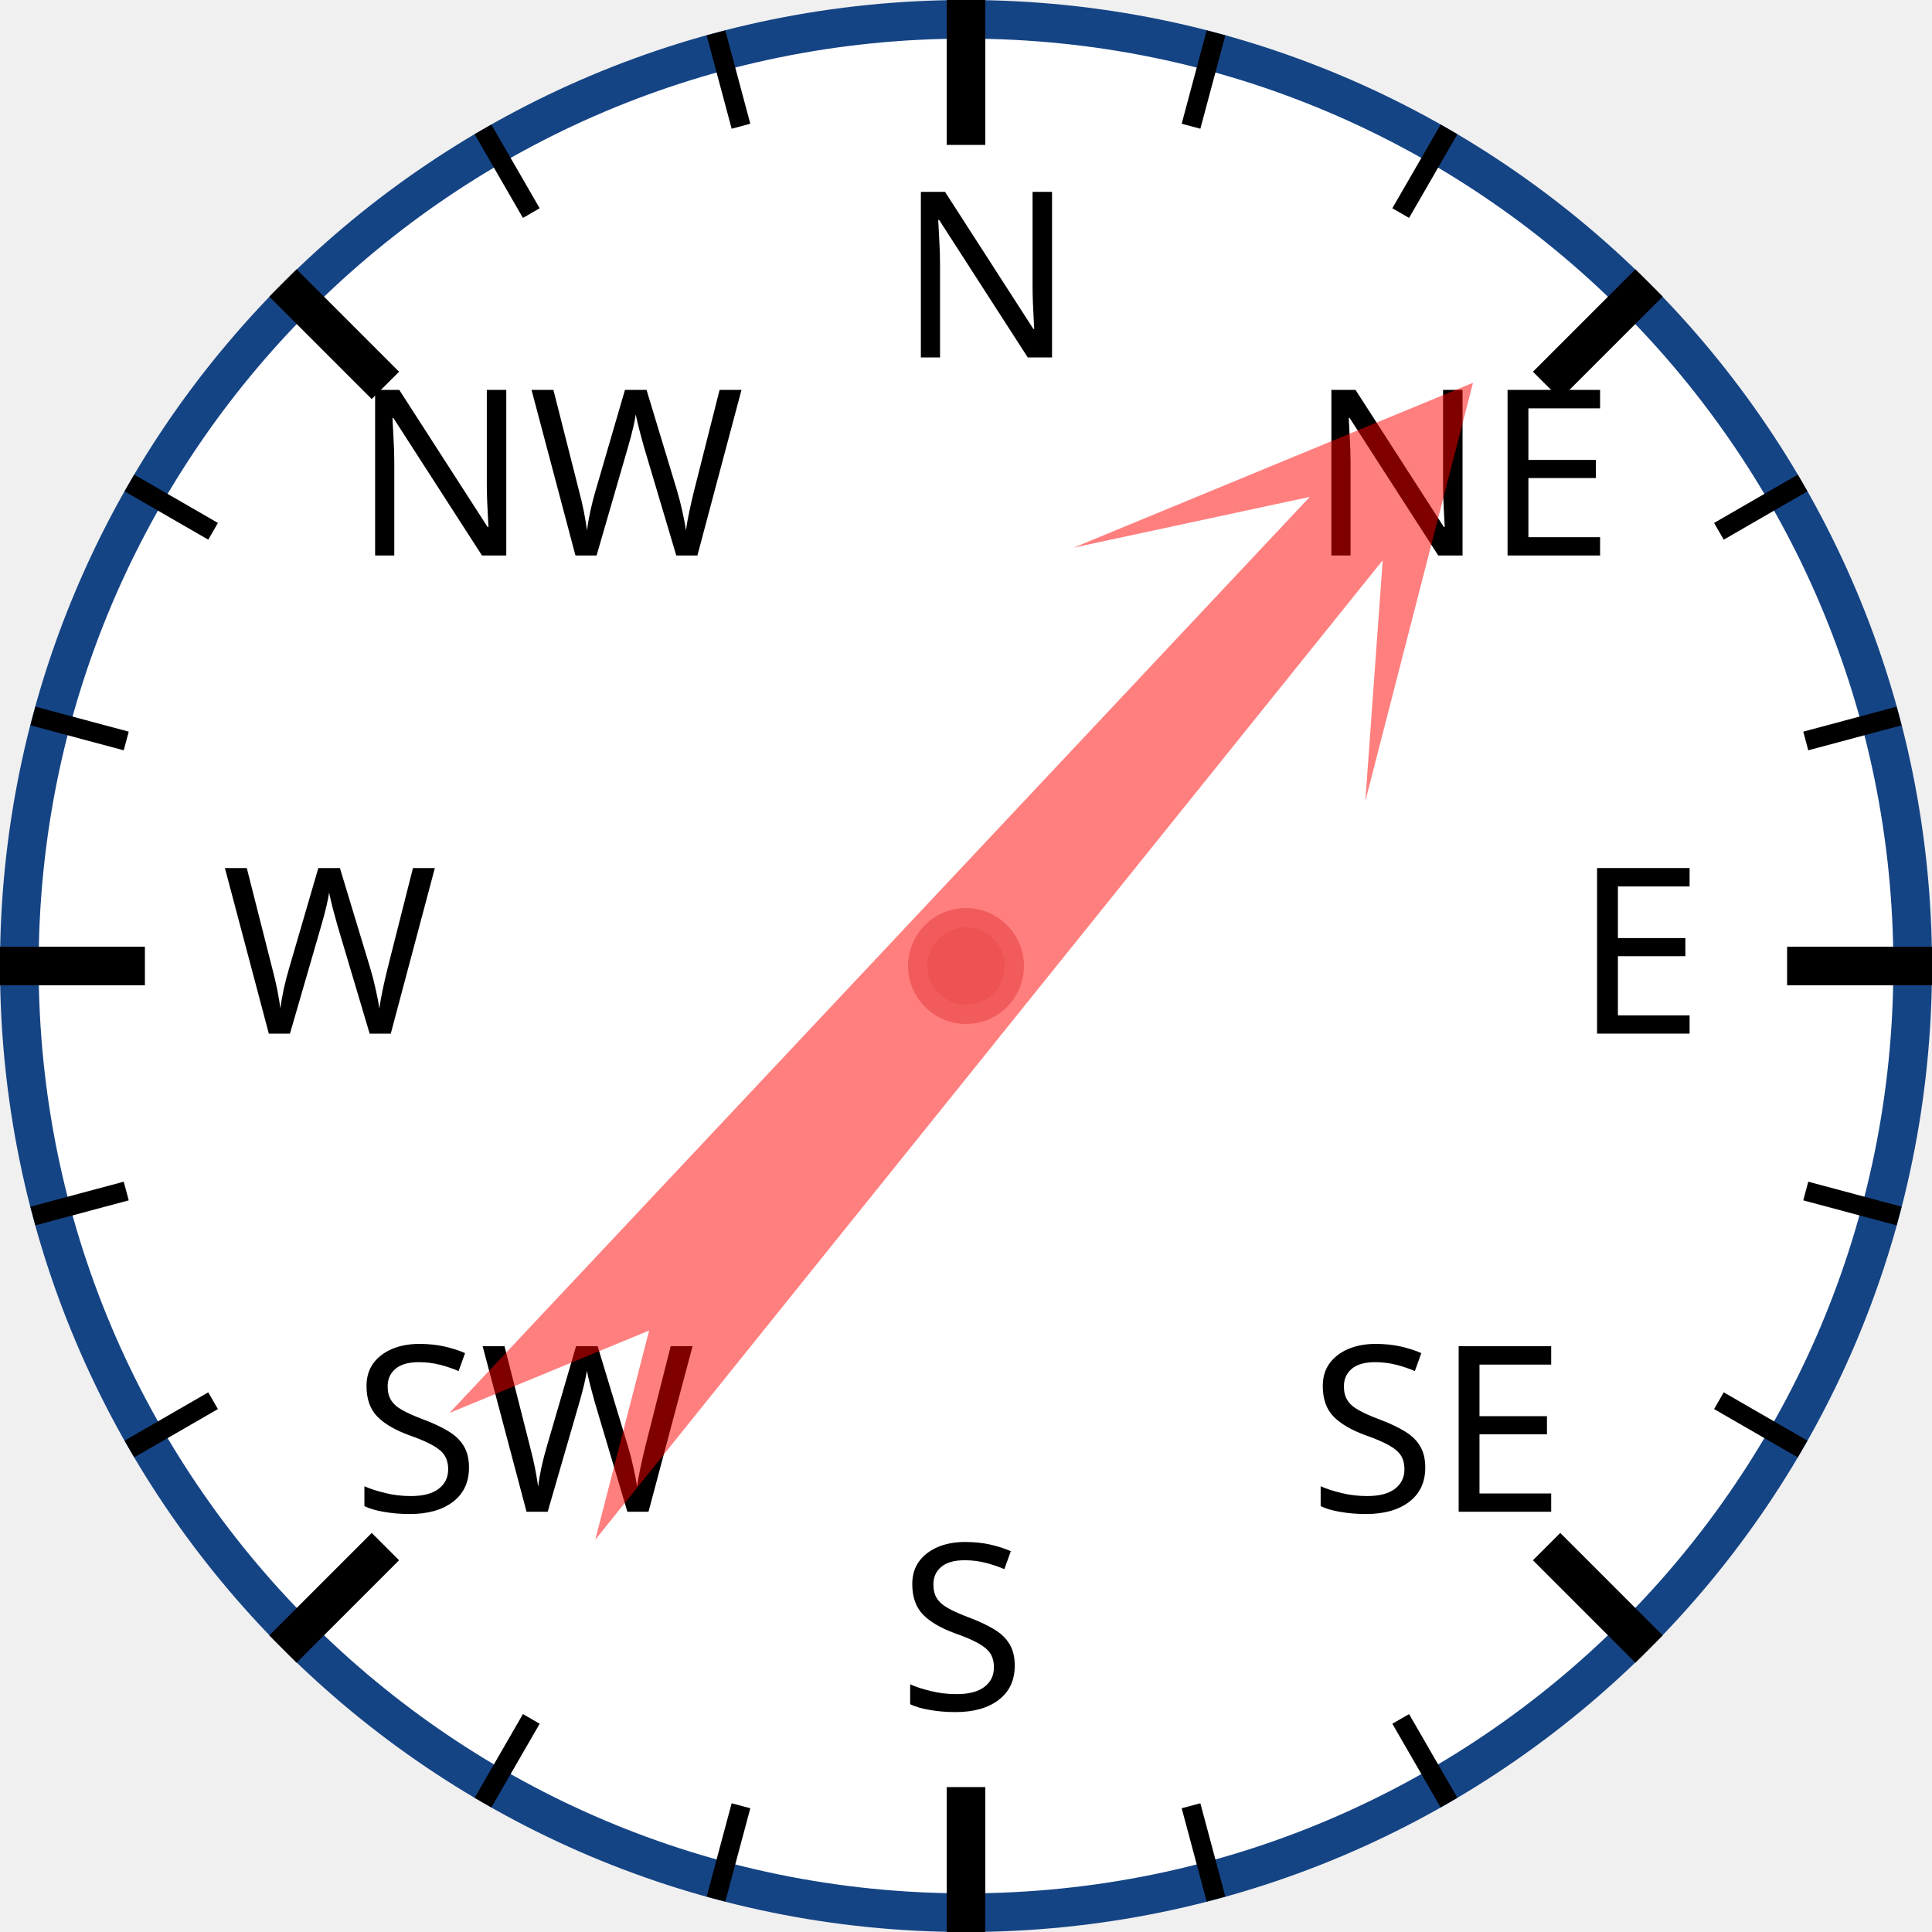
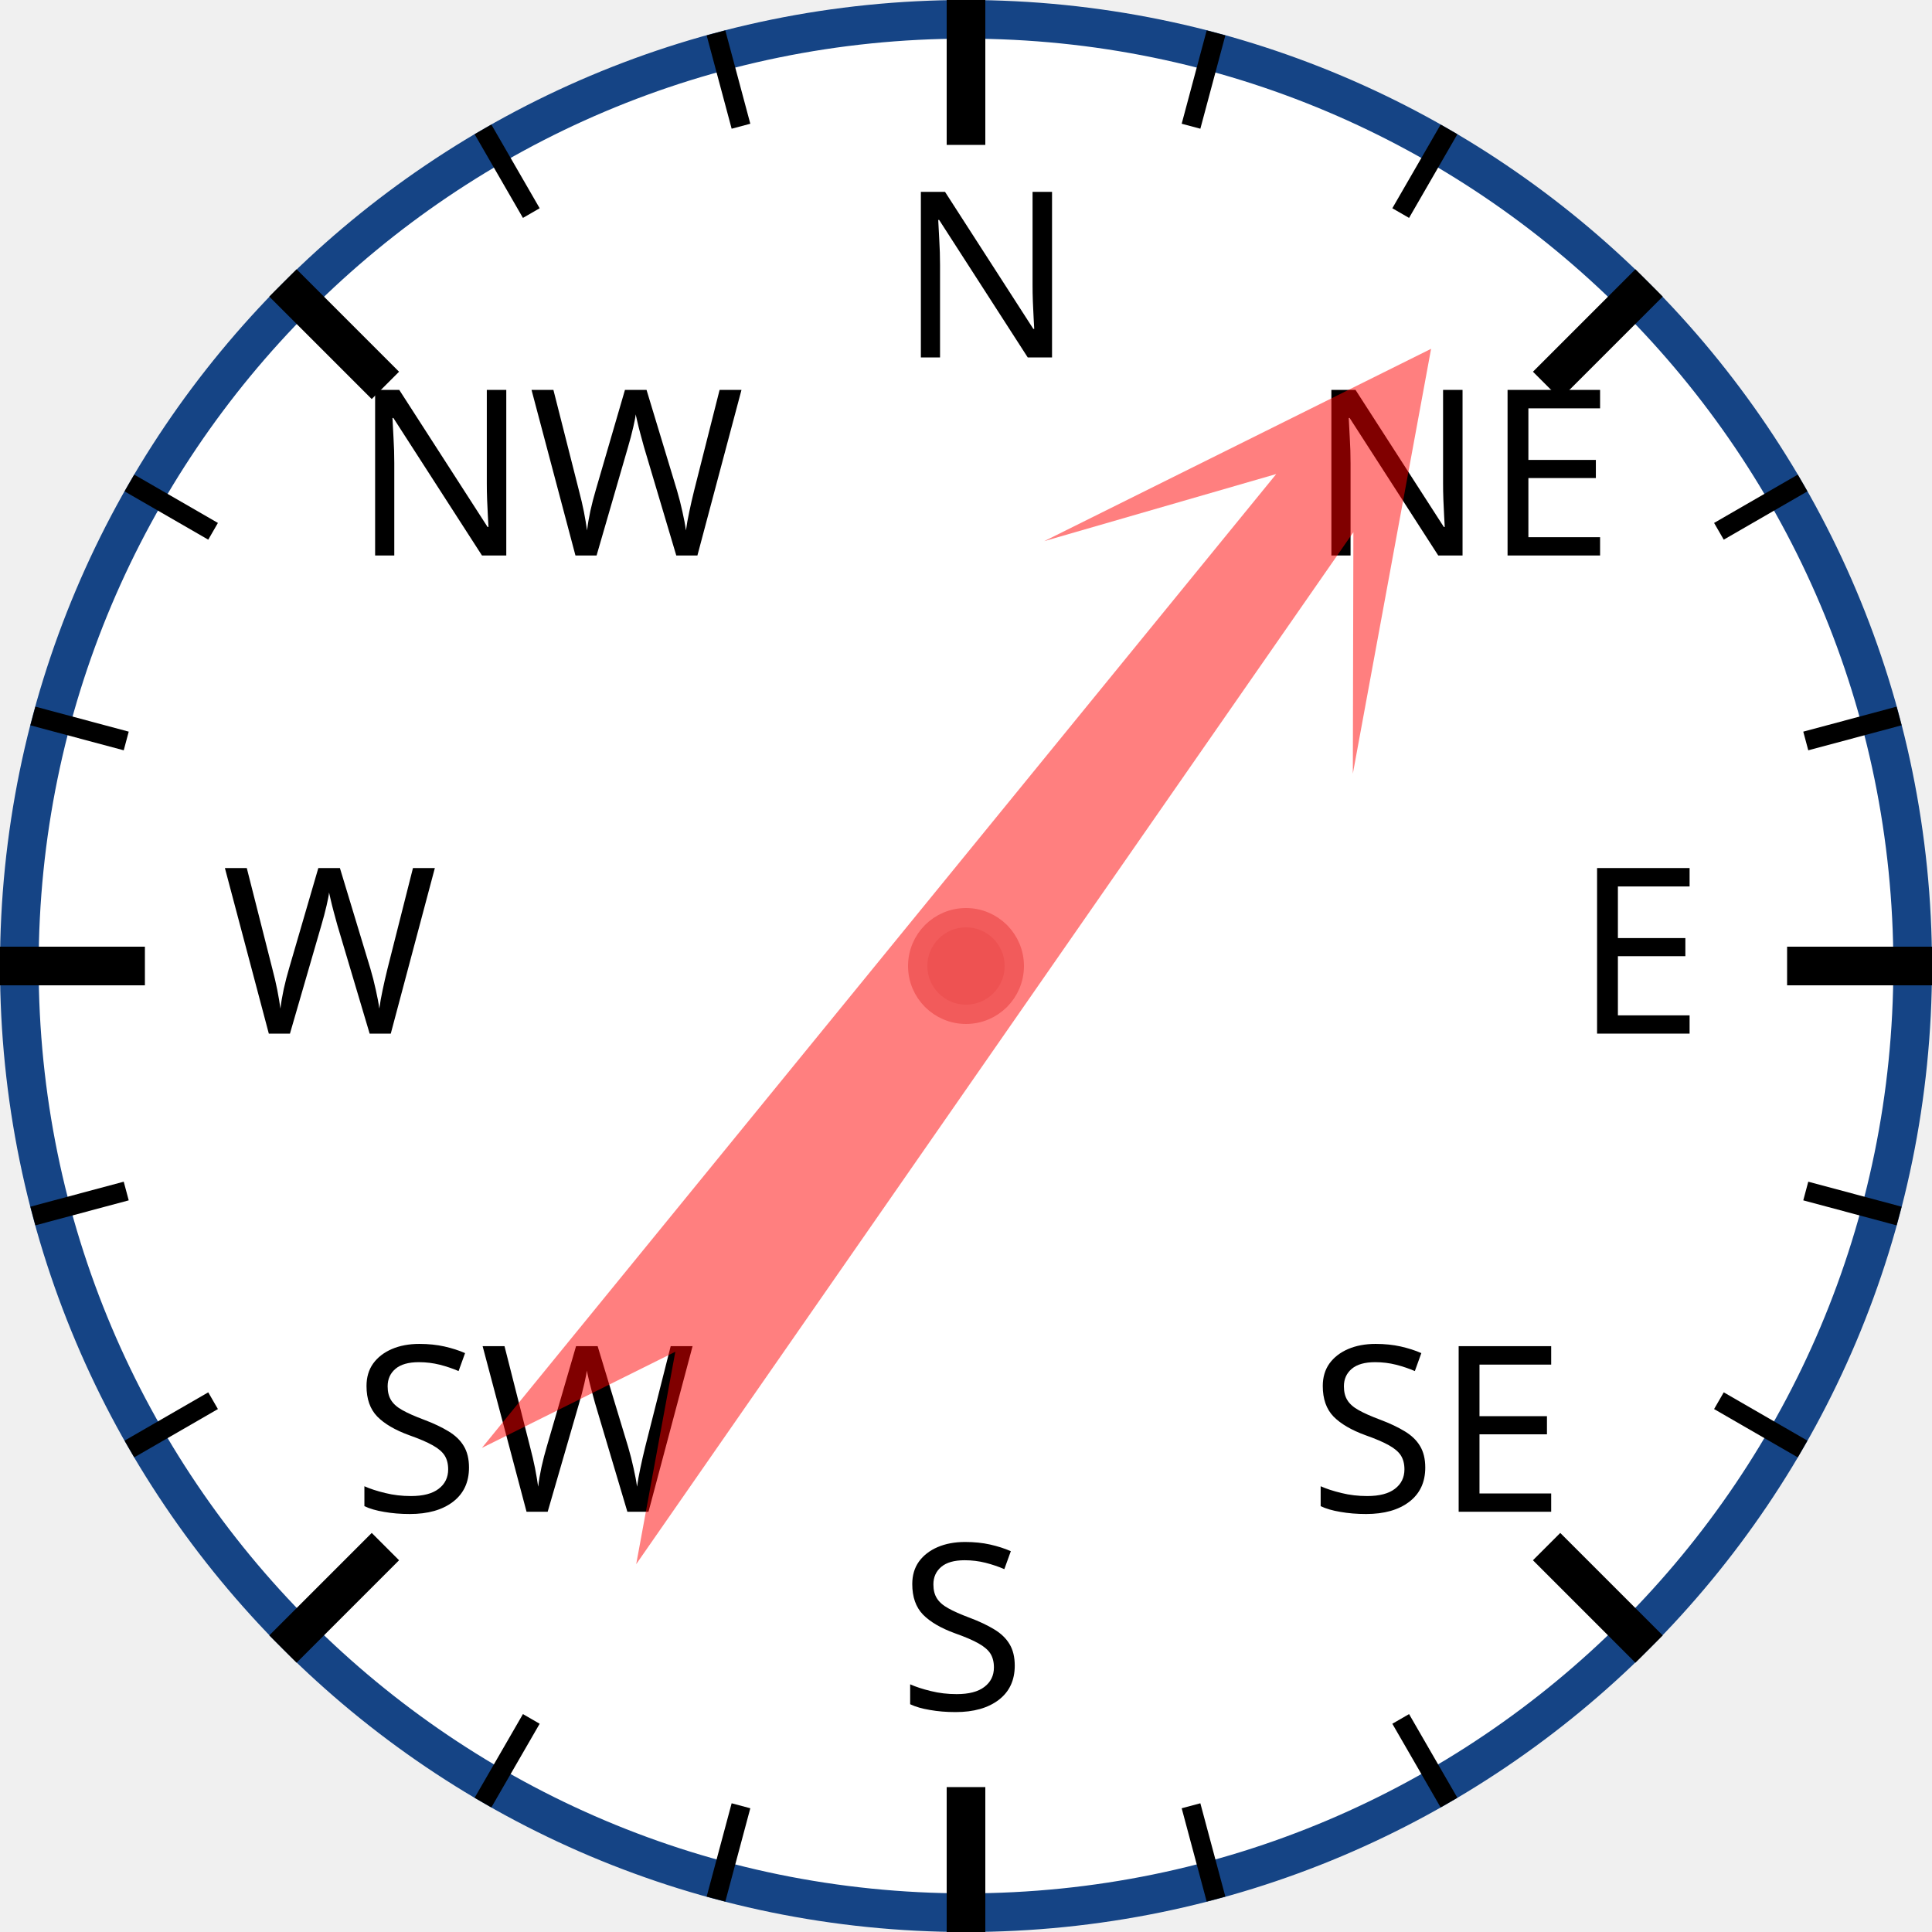
<svg xmlns="http://www.w3.org/2000/svg" width="120px" height="120px" viewBox="0 0 200 200">
  <circle cx="100" cy="100" r="98" style="fill: white; stroke: #154485; stroke-width: 4;" />
  <text x="93.0" y="37.0" style="font-family: sans-serif; font-size: 18pt;">N</text>
  <line x1="100.0" y1="0.0" x2="100.0" y2="15.0" style="stroke: black; stroke-width: 4;" />
  <line x1="74.118" y1="3.407" x2="76.706" y2="13.067" style="stroke: black; stroke-width: 2;" />
  <line x1="50" y1="13.397" x2="55" y2="22.058" style="stroke: black; stroke-width: 2;" />
  <text x="36.503" y="57.503" style="font-family: sans-serif; font-size: 18pt;">NW</text>
  <line x1="29.289" y1="29.289" x2="39.896" y2="39.896" style="stroke: black; stroke-width: 4;" />
  <line x1="13.397" y1="50" x2="22.058" y2="55" style="stroke: black; stroke-width: 2;" />
  <line x1="3.407" y1="74.118" x2="13.067" y2="76.706" style="stroke: black; stroke-width: 2;" />
  <text x="23.0" y="107.0" style="font-family: sans-serif; font-size: 18pt;">W</text>
  <line x1="0.0" y1="100.0" x2="15.0" y2="100.0" style="stroke: black; stroke-width: 4;" />
  <line x1="3.407" y1="125.882" x2="13.067" y2="123.294" style="stroke: black; stroke-width: 2;" />
  <line x1="13.397" y1="150" x2="22.058" y2="145" style="stroke: black; stroke-width: 2;" />
  <text x="36.503" y="156.497" style="font-family: sans-serif; font-size: 18pt;">SW</text>
  <line x1="29.289" y1="170.711" x2="39.896" y2="160.104" style="stroke: black; stroke-width: 4;" />
  <line x1="50" y1="186.603" x2="55" y2="177.942" style="stroke: black; stroke-width: 2;" />
  <line x1="74.118" y1="196.593" x2="76.706" y2="186.933" style="stroke: black; stroke-width: 2;" />
  <text x="93" y="177.0" style="font-family: sans-serif; font-size: 18pt;">S</text>
  <line x1="100" y1="200.0" x2="100" y2="185.0" style="stroke: black; stroke-width: 4;" />
  <line x1="125.882" y1="196.593" x2="123.294" y2="186.933" style="stroke: black; stroke-width: 2;" />
  <line x1="150.0" y1="186.603" x2="145.0" y2="177.942" style="stroke: black; stroke-width: 2;" />
  <text x="135.497" y="156.497" style="font-family: sans-serif; font-size: 18pt;">SE</text>
  <line x1="170.711" y1="170.711" x2="160.104" y2="160.104" style="stroke: black; stroke-width: 4;" />
  <line x1="186.603" y1="150" x2="177.942" y2="145" style="stroke: black; stroke-width: 2;" />
  <line x1="196.593" y1="125.882" x2="186.933" y2="123.294" style="stroke: black; stroke-width: 2;" />
  <text x="163.0" y="107" style="font-family: sans-serif; font-size: 18pt;">E</text>
  <line x1="200.0" y1="100" x2="185.0" y2="100" style="stroke: black; stroke-width: 4;" />
  <line x1="196.593" y1="74.118" x2="186.933" y2="76.706" style="stroke: black; stroke-width: 2;" />
  <line x1="186.603" y1="50" x2="177.942" y2="55" style="stroke: black; stroke-width: 2;" />
  <text x="135.497" y="57.503" style="font-family: sans-serif; font-size: 18pt;">NE</text>
  <line x1="170.711" y1="29.289" x2="160.104" y2="39.896" style="stroke: black; stroke-width: 4;" />
  <line x1="150" y1="13.397" x2="145" y2="22.058" style="stroke: black; stroke-width: 2;" />
  <line x1="125.882" y1="3.407" x2="123.294" y2="13.067" style="stroke: black; stroke-width: 2;" />
-   <polygon points="100 20 120 60 105 40 110 170 100 150 90 170 95 40 80 60" style="fill: red; fill-opacity: 0.5;" transform="rotate(41,100,100)" />
+   <polygon points="100 20 120 60 105 40 110 170 100 150 90 170 95 40 80 60" style="fill: red; fill-opacity: 0.5;" transform="rotate(37,100,100)" />
  <circle cx="100" cy="100" r="5" style="fill: #EE5252; stroke: #F25B5B; stroke-width: 2;" />
</svg>
